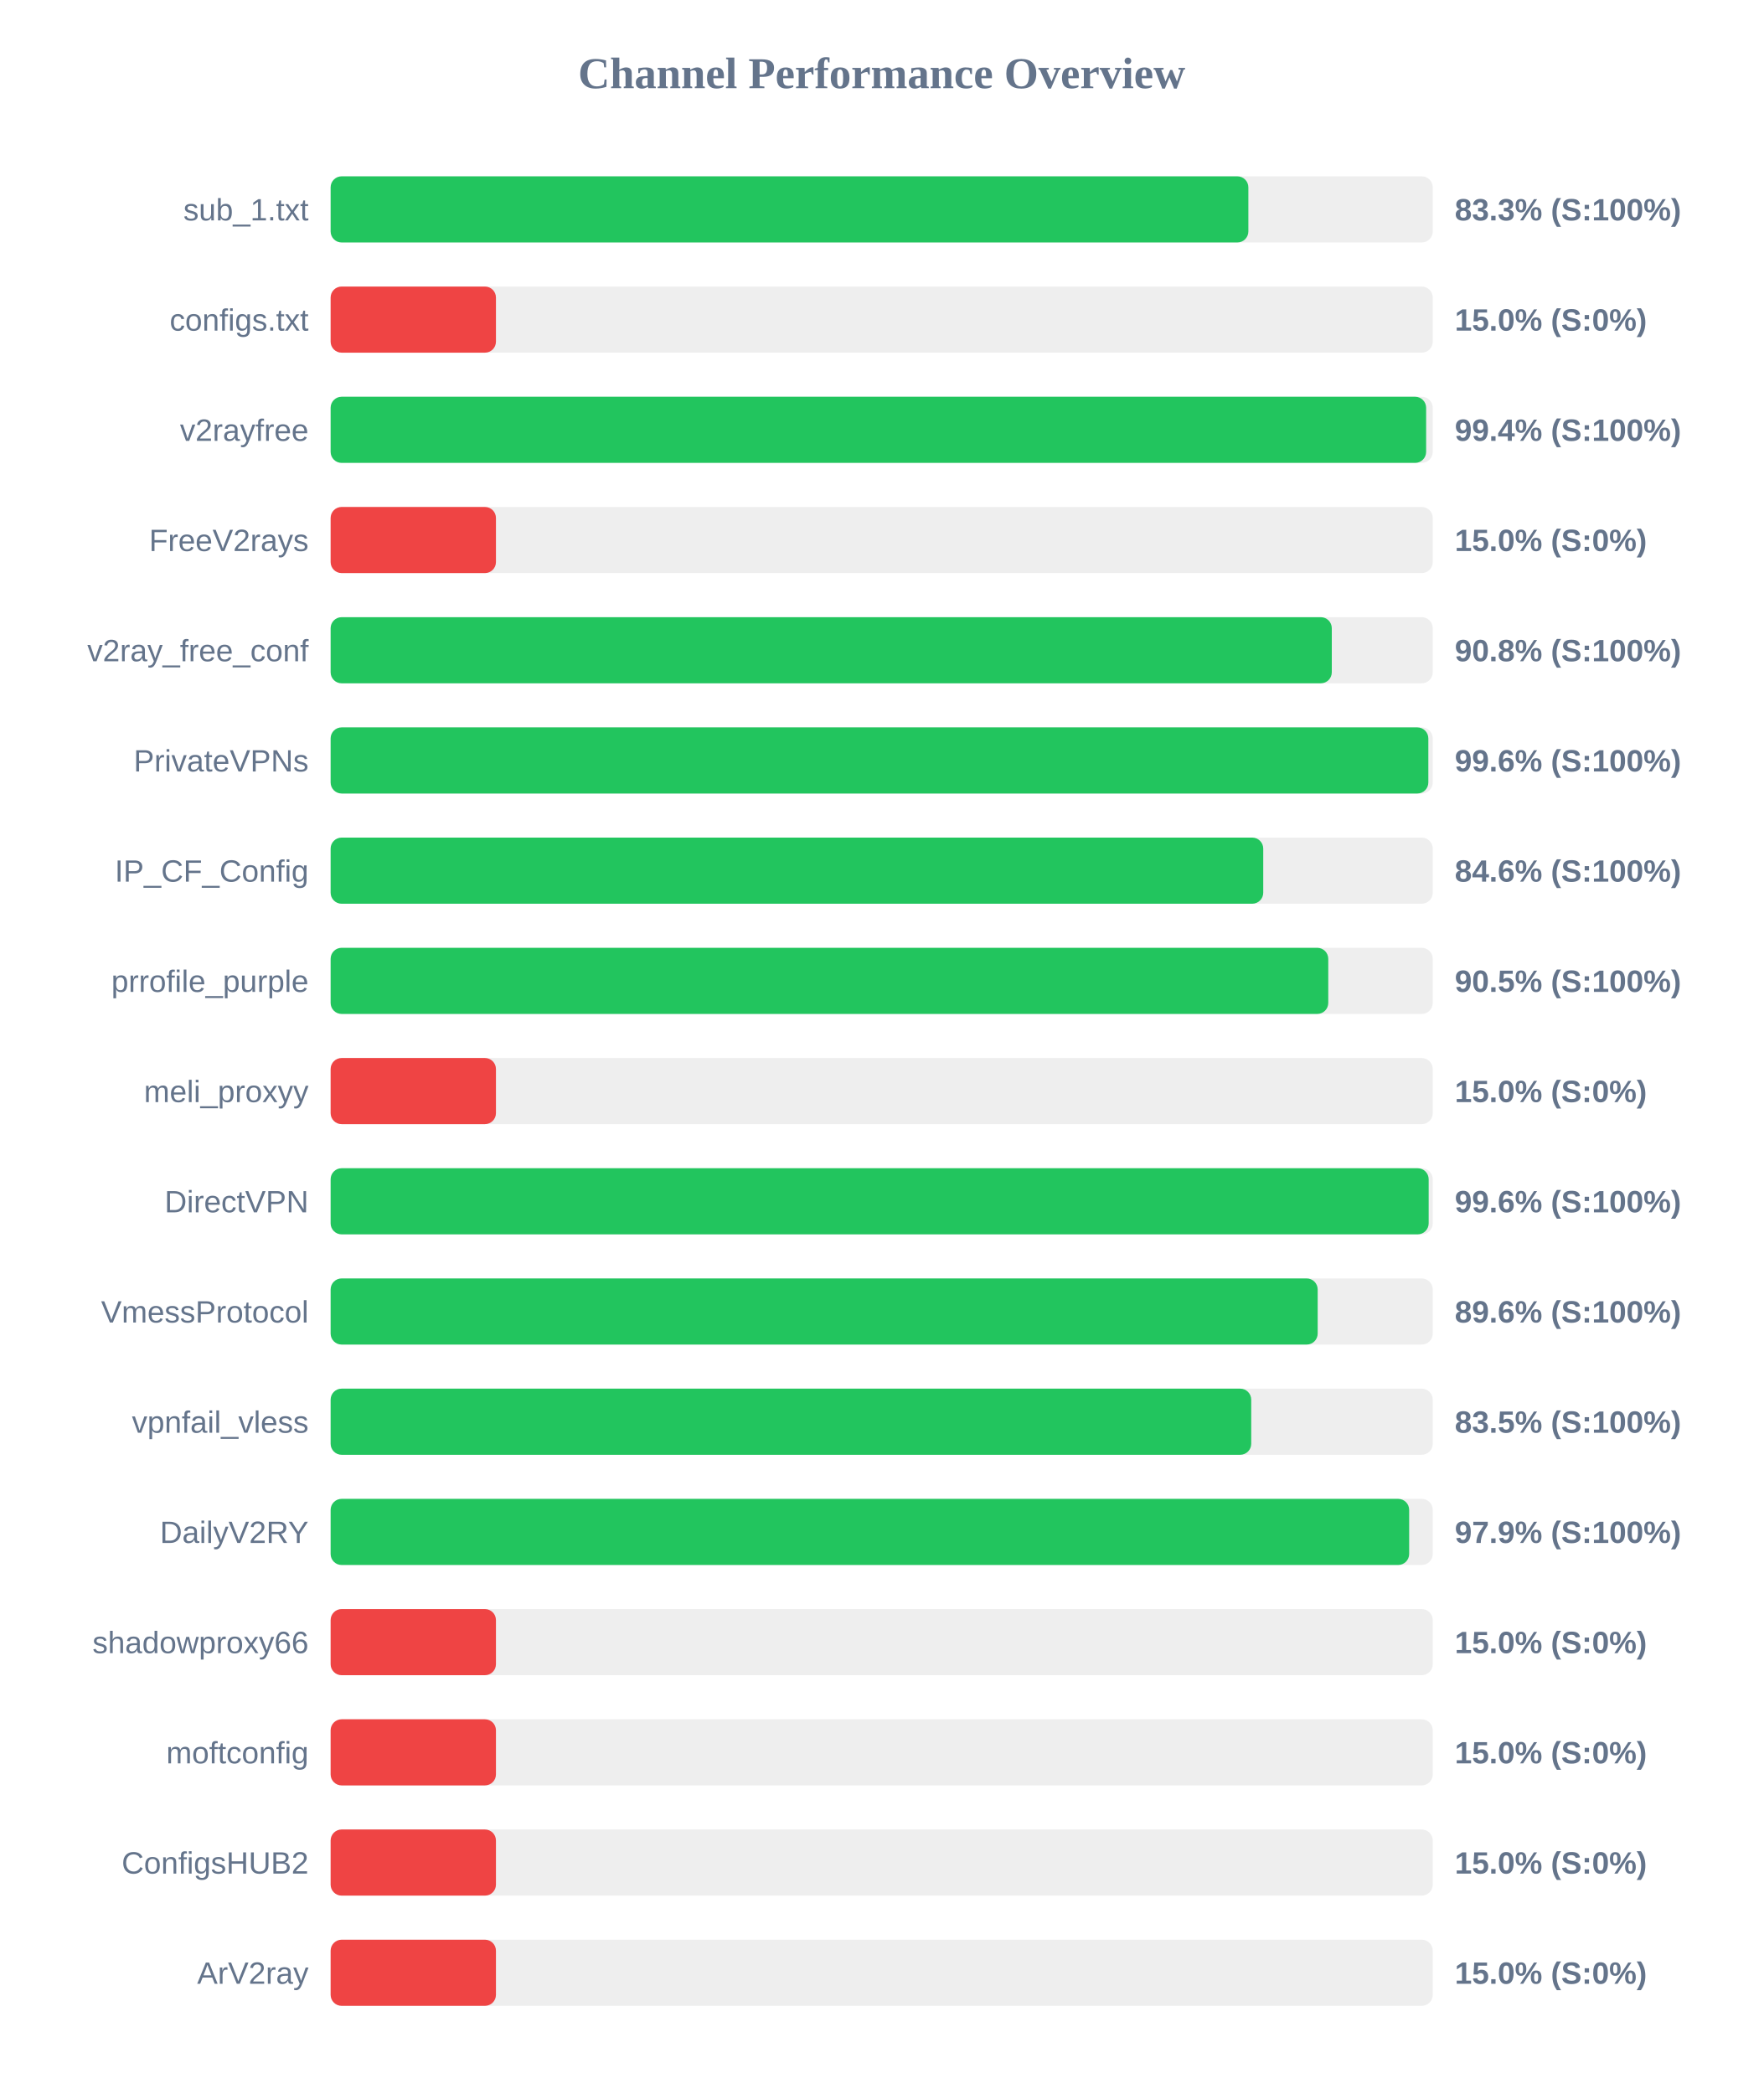
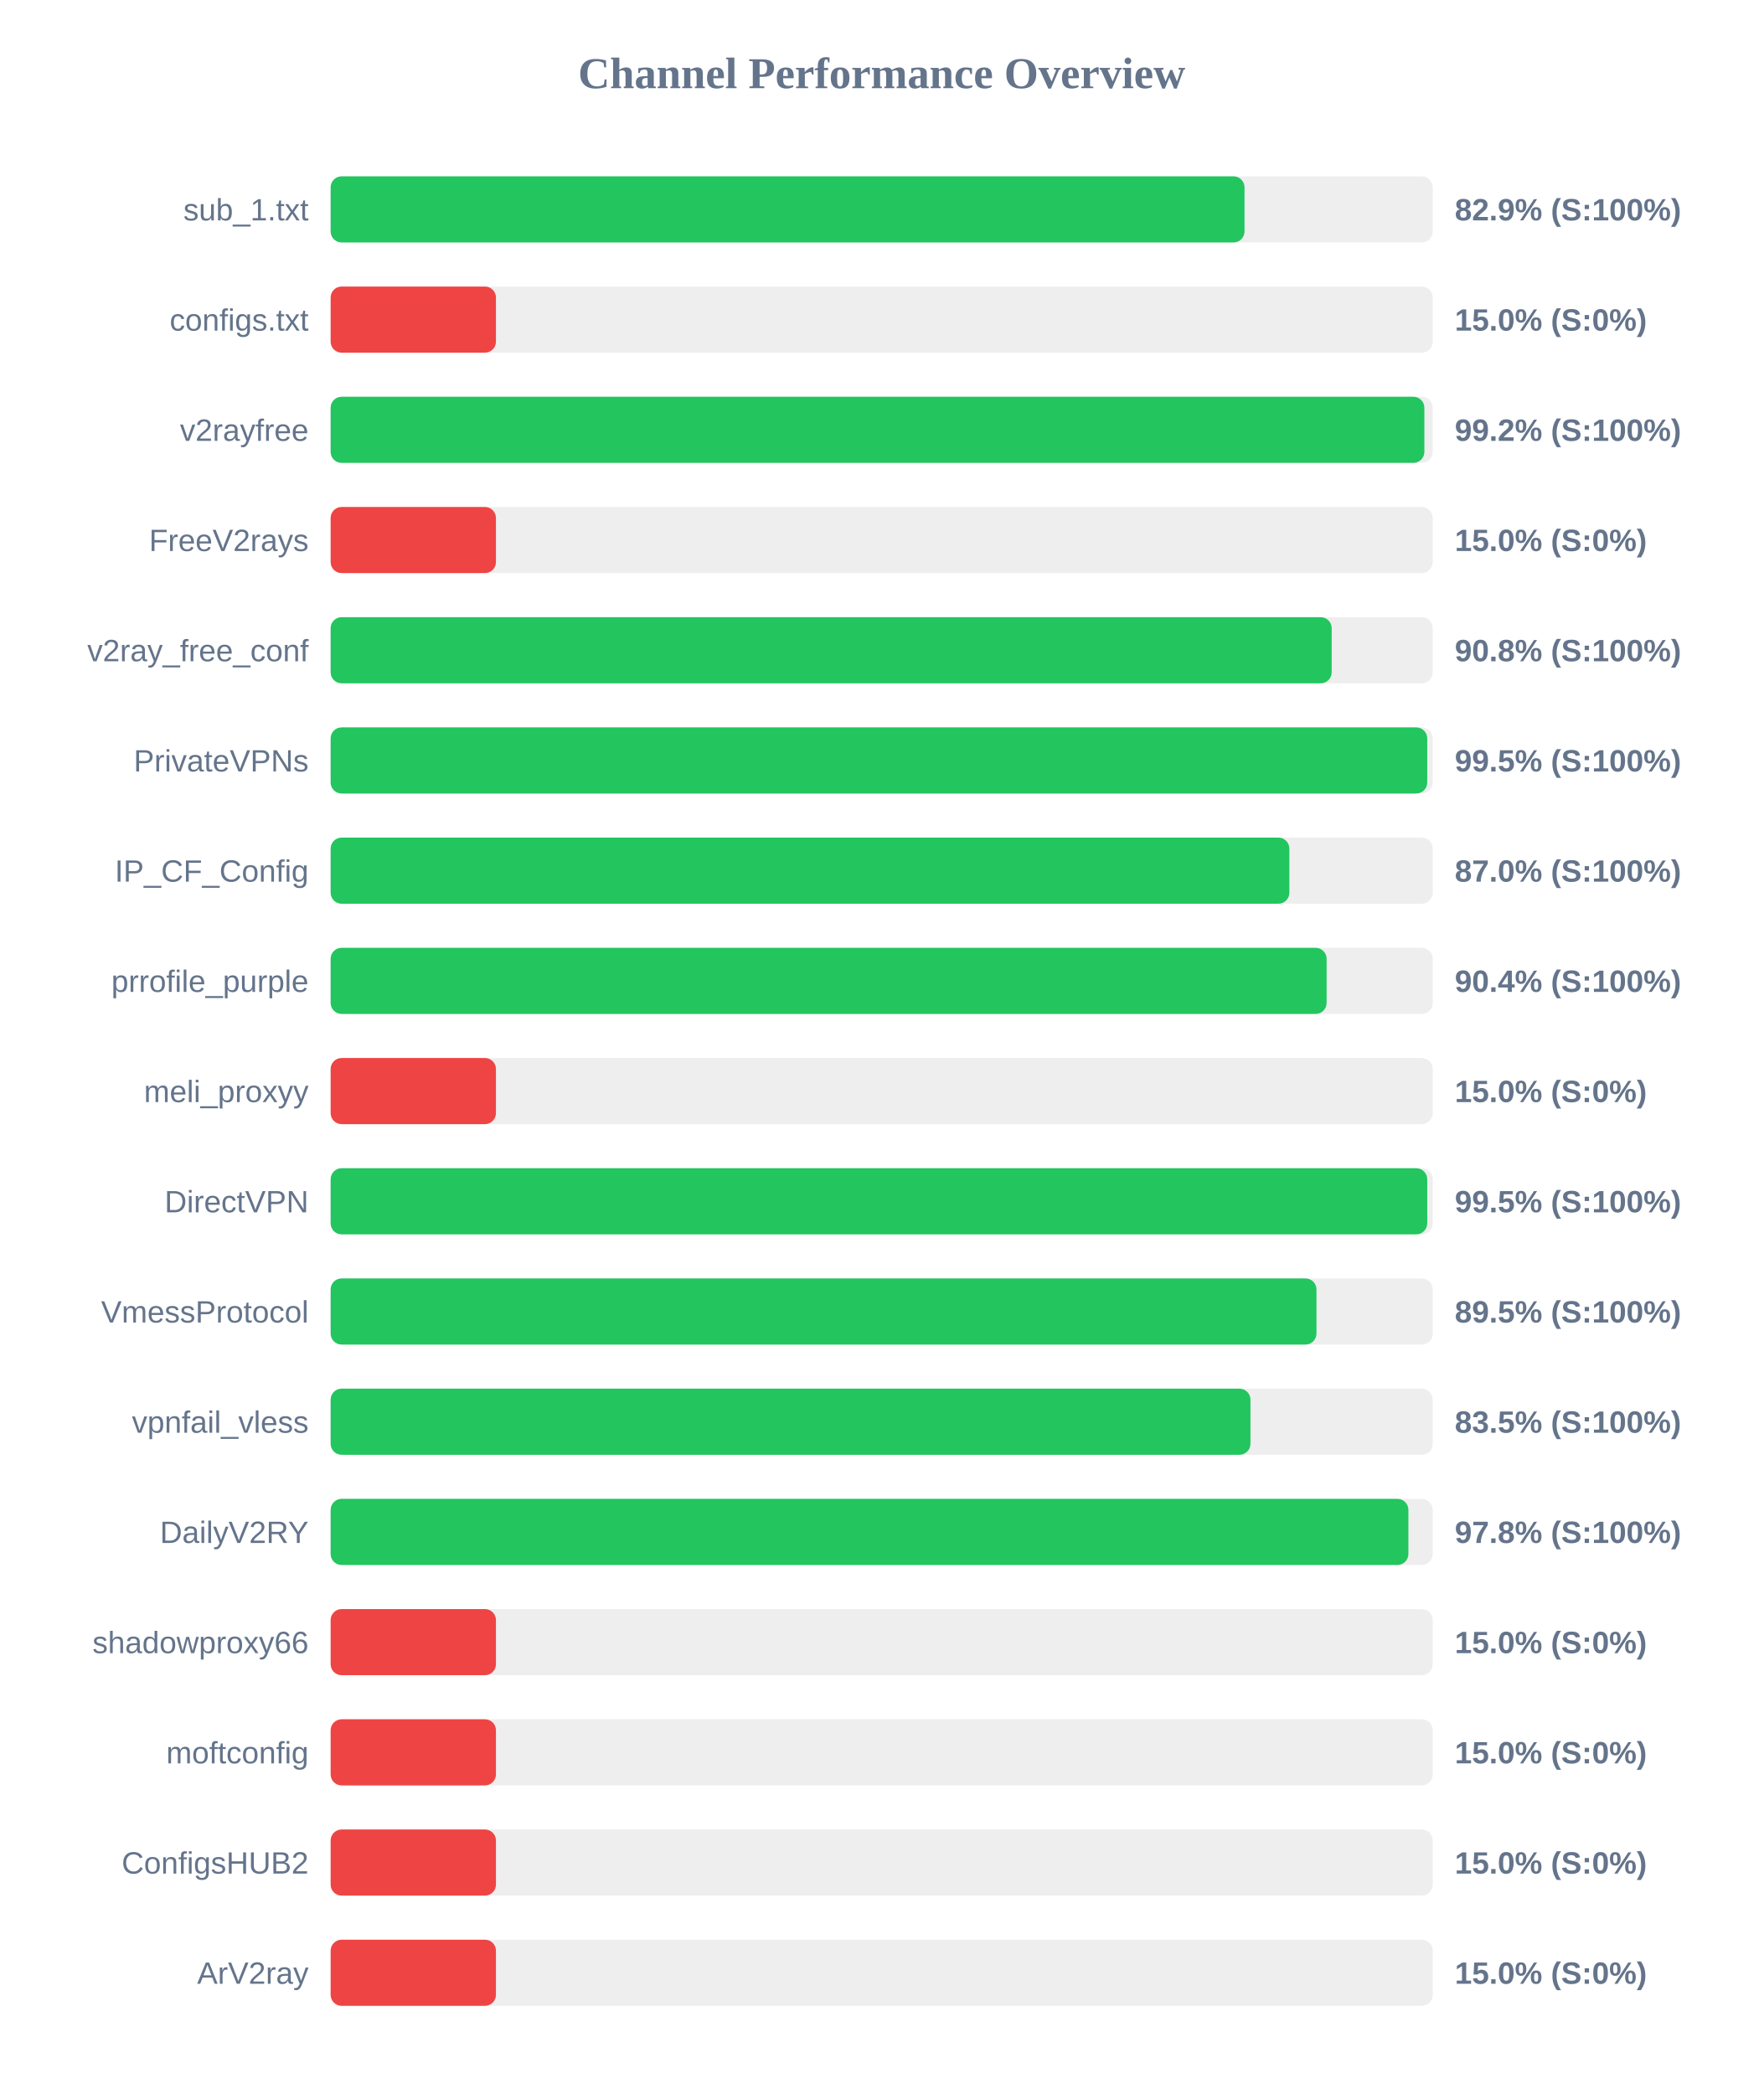
<svg xmlns="http://www.w3.org/2000/svg" width="800" height="950" version="1.1">
  <style>
        .row { font: 14px Arial; fill: #64748b; }
        .score { font: bold 14px Arial; fill: #64748b; }
    </style>
  <text x="400" y="40" text-anchor="middle" font-size="20px" font-weight="bold" fill="#64748b">Channel Performance Overview</text>
  <rect x="150" y="80" width="500" height="30" fill="#eee" rx="5" />
-   <rect x="150" y="80" width="416.35" height="30" fill="#22c55e" rx="5" />
+   <rect x="150" y="80" width="414.6" height="30" fill="#22c55e" rx="5" />
  <text x="140" y="100" text-anchor="end" class="row">sub_1.txt</text>
-   <text x="660" y="100" text-anchor="start" class="score">83.3% (S:100%)</text>
+   <text x="660" y="100" text-anchor="start" class="score">82.9% (S:100%)</text>
  <rect x="150" y="130" width="500" height="30" fill="#eee" rx="5" />
  <rect x="150" y="130" width="75.0" height="30" fill="#ef4444" rx="5" />
  <text x="140" y="150" text-anchor="end" class="row">configs.txt</text>
  <text x="660" y="150" text-anchor="start" class="score">15.0% (S:0%)</text>
  <rect x="150" y="180" width="500" height="30" fill="#eee" rx="5" />
-   <rect x="150" y="180" width="497.0" height="30" fill="#22c55e" rx="5" />
+   <rect x="150" y="180" width="496.2" height="30" fill="#22c55e" rx="5" />
  <text x="140" y="200" text-anchor="end" class="row">v2rayfree</text>
-   <text x="660" y="200" text-anchor="start" class="score">99.4% (S:100%)</text>
+   <text x="660" y="200" text-anchor="start" class="score">99.2% (S:100%)</text>
  <rect x="150" y="230" width="500" height="30" fill="#eee" rx="5" />
  <rect x="150" y="230" width="75.0" height="30" fill="#ef4444" rx="5" />
  <text x="140" y="250" text-anchor="end" class="row">FreeV2rays</text>
  <text x="660" y="250" text-anchor="start" class="score">15.0% (S:0%)</text>
  <rect x="150" y="280" width="500" height="30" fill="#eee" rx="5" />
-   <rect x="150" y="280" width="454.2" height="30" fill="#22c55e" rx="5" />
+   <rect x="150" y="280" width="454.15" height="30" fill="#22c55e" rx="5" />
  <text x="140" y="300" text-anchor="end" class="row">v2ray_free_conf</text>
  <text x="660" y="300" text-anchor="start" class="score">90.8% (S:100%)</text>
  <rect x="150" y="330" width="500" height="30" fill="#eee" rx="5" />
-   <rect x="150" y="330" width="498.0" height="30" fill="#22c55e" rx="5" />
+   <rect x="150" y="330" width="497.5" height="30" fill="#22c55e" rx="5" />
  <text x="140" y="350" text-anchor="end" class="row">PrivateVPNs</text>
-   <text x="660" y="350" text-anchor="start" class="score">99.6% (S:100%)</text>
+   <text x="660" y="350" text-anchor="start" class="score">99.5% (S:100%)</text>
  <rect x="150" y="380" width="500" height="30" fill="#eee" rx="5" />
-   <rect x="150" y="380" width="423.1" height="30" fill="#22c55e" rx="5" />
+   <rect x="150" y="380" width="434.95" height="30" fill="#22c55e" rx="5" />
  <text x="140" y="400" text-anchor="end" class="row">IP_CF_Config</text>
-   <text x="660" y="400" text-anchor="start" class="score">84.6% (S:100%)</text>
+   <text x="660" y="400" text-anchor="start" class="score">87.0% (S:100%)</text>
  <rect x="150" y="430" width="500" height="30" fill="#eee" rx="5" />
-   <rect x="150" y="430" width="452.6" height="30" fill="#22c55e" rx="5" />
+   <rect x="150" y="430" width="451.85" height="30" fill="#22c55e" rx="5" />
  <text x="140" y="450" text-anchor="end" class="row">prrofile_purple</text>
-   <text x="660" y="450" text-anchor="start" class="score">90.5% (S:100%)</text>
+   <text x="660" y="450" text-anchor="start" class="score">90.4% (S:100%)</text>
  <rect x="150" y="480" width="500" height="30" fill="#eee" rx="5" />
  <rect x="150" y="480" width="75.0" height="30" fill="#ef4444" rx="5" />
  <text x="140" y="500" text-anchor="end" class="row">meli_proxyy</text>
  <text x="660" y="500" text-anchor="start" class="score">15.0% (S:0%)</text>
  <rect x="150" y="530" width="500" height="30" fill="#eee" rx="5" />
-   <rect x="150" y="530" width="498.15" height="30" fill="#22c55e" rx="5" />
+   <rect x="150" y="530" width="497.5" height="30" fill="#22c55e" rx="5" />
  <text x="140" y="550" text-anchor="end" class="row">DirectVPN</text>
-   <text x="660" y="550" text-anchor="start" class="score">99.6% (S:100%)</text>
+   <text x="660" y="550" text-anchor="start" class="score">99.5% (S:100%)</text>
  <rect x="150" y="580" width="500" height="30" fill="#eee" rx="5" />
-   <rect x="150" y="580" width="447.8" height="30" fill="#22c55e" rx="5" />
+   <rect x="150" y="580" width="447.25" height="30" fill="#22c55e" rx="5" />
  <text x="140" y="600" text-anchor="end" class="row">VmessProtocol</text>
-   <text x="660" y="600" text-anchor="start" class="score">89.6% (S:100%)</text>
+   <text x="660" y="600" text-anchor="start" class="score">89.5% (S:100%)</text>
  <rect x="150" y="630" width="500" height="30" fill="#eee" rx="5" />
-   <rect x="150" y="630" width="417.65" height="30" fill="#22c55e" rx="5" />
+   <rect x="150" y="630" width="417.3" height="30" fill="#22c55e" rx="5" />
  <text x="140" y="650" text-anchor="end" class="row">vpnfail_vless</text>
  <text x="660" y="650" text-anchor="start" class="score">83.5% (S:100%)</text>
  <rect x="150" y="680" width="500" height="30" fill="#eee" rx="5" />
-   <rect x="150" y="680" width="489.3" height="30" fill="#22c55e" rx="5" />
+   <rect x="150" y="680" width="488.95" height="30" fill="#22c55e" rx="5" />
  <text x="140" y="700" text-anchor="end" class="row">DailyV2RY</text>
-   <text x="660" y="700" text-anchor="start" class="score">97.9% (S:100%)</text>
+   <text x="660" y="700" text-anchor="start" class="score">97.8% (S:100%)</text>
  <rect x="150" y="730" width="500" height="30" fill="#eee" rx="5" />
  <rect x="150" y="730" width="75.0" height="30" fill="#ef4444" rx="5" />
  <text x="140" y="750" text-anchor="end" class="row">shadowproxy66</text>
  <text x="660" y="750" text-anchor="start" class="score">15.0% (S:0%)</text>
  <rect x="150" y="780" width="500" height="30" fill="#eee" rx="5" />
  <rect x="150" y="780" width="75.0" height="30" fill="#ef4444" rx="5" />
  <text x="140" y="800" text-anchor="end" class="row">moftconfig</text>
  <text x="660" y="800" text-anchor="start" class="score">15.0% (S:0%)</text>
  <rect x="150" y="830" width="500" height="30" fill="#eee" rx="5" />
  <rect x="150" y="830" width="75.0" height="30" fill="#ef4444" rx="5" />
  <text x="140" y="850" text-anchor="end" class="row">ConfigsHUB2</text>
  <text x="660" y="850" text-anchor="start" class="score">15.0% (S:0%)</text>
  <rect x="150" y="880" width="500" height="30" fill="#eee" rx="5" />
  <rect x="150" y="880" width="75.0" height="30" fill="#ef4444" rx="5" />
  <text x="140" y="900" text-anchor="end" class="row">ArV2ray</text>
  <text x="660" y="900" text-anchor="start" class="score">15.0% (S:0%)</text>
</svg>
